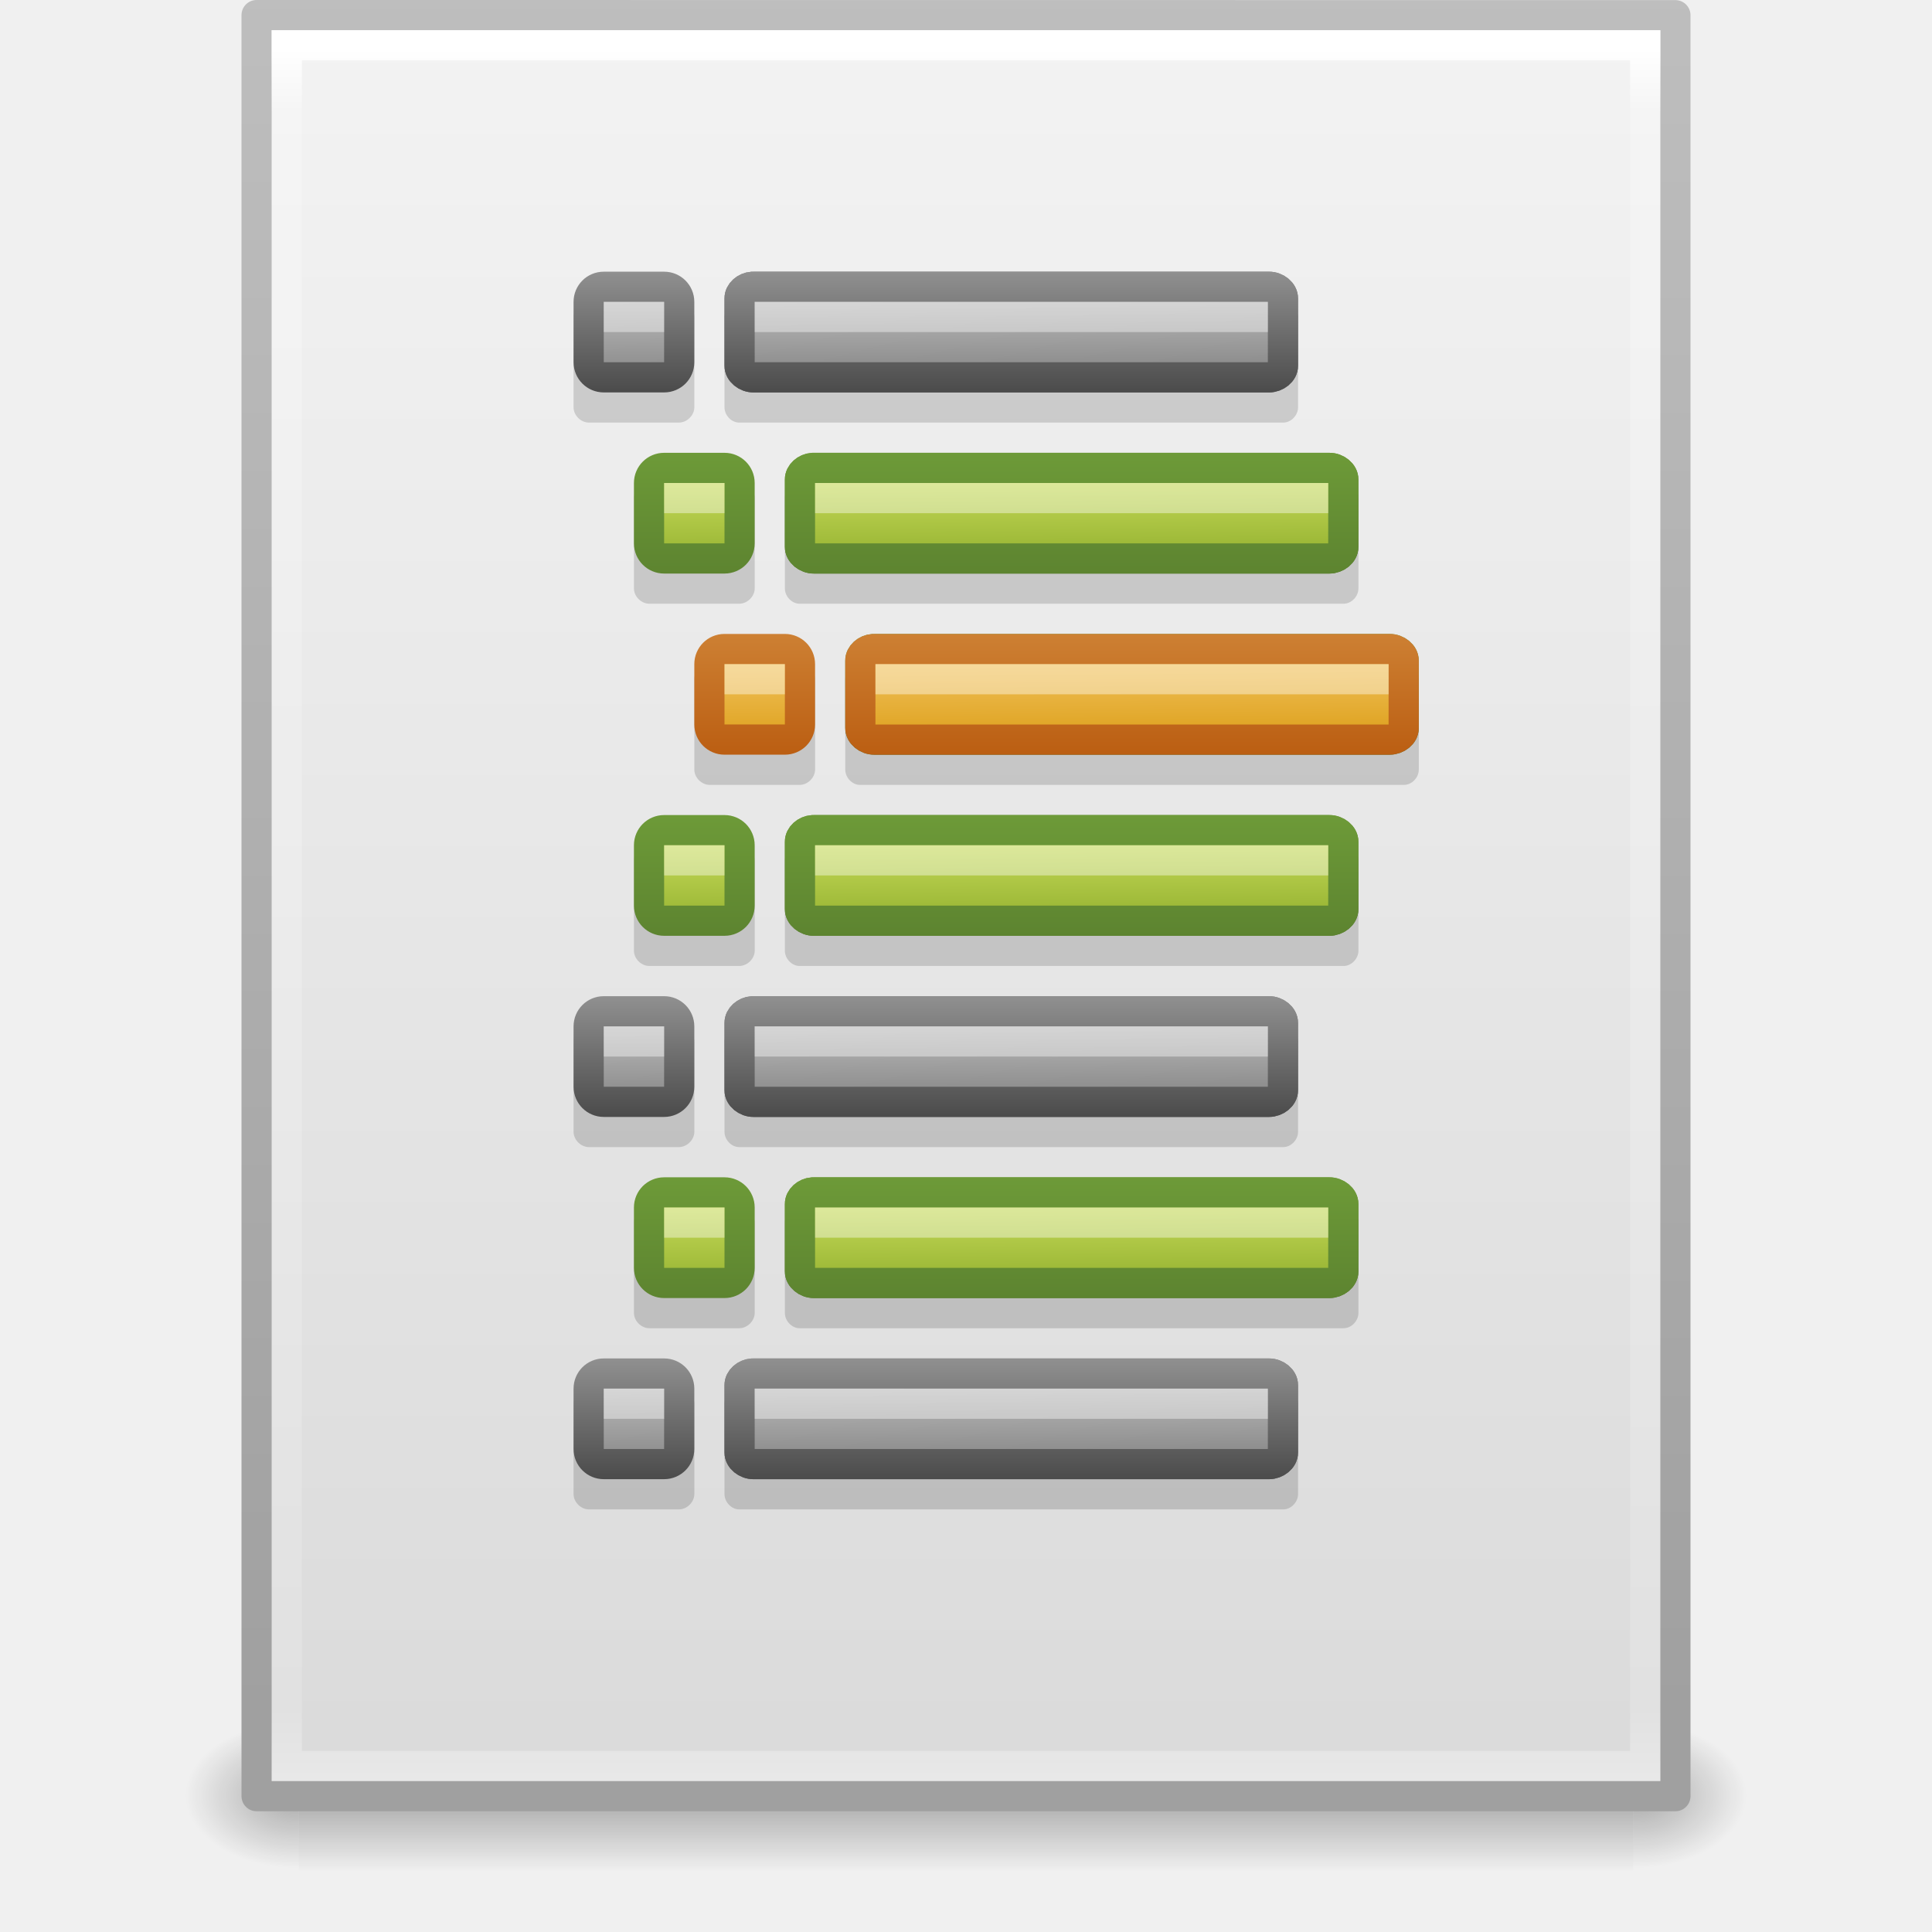
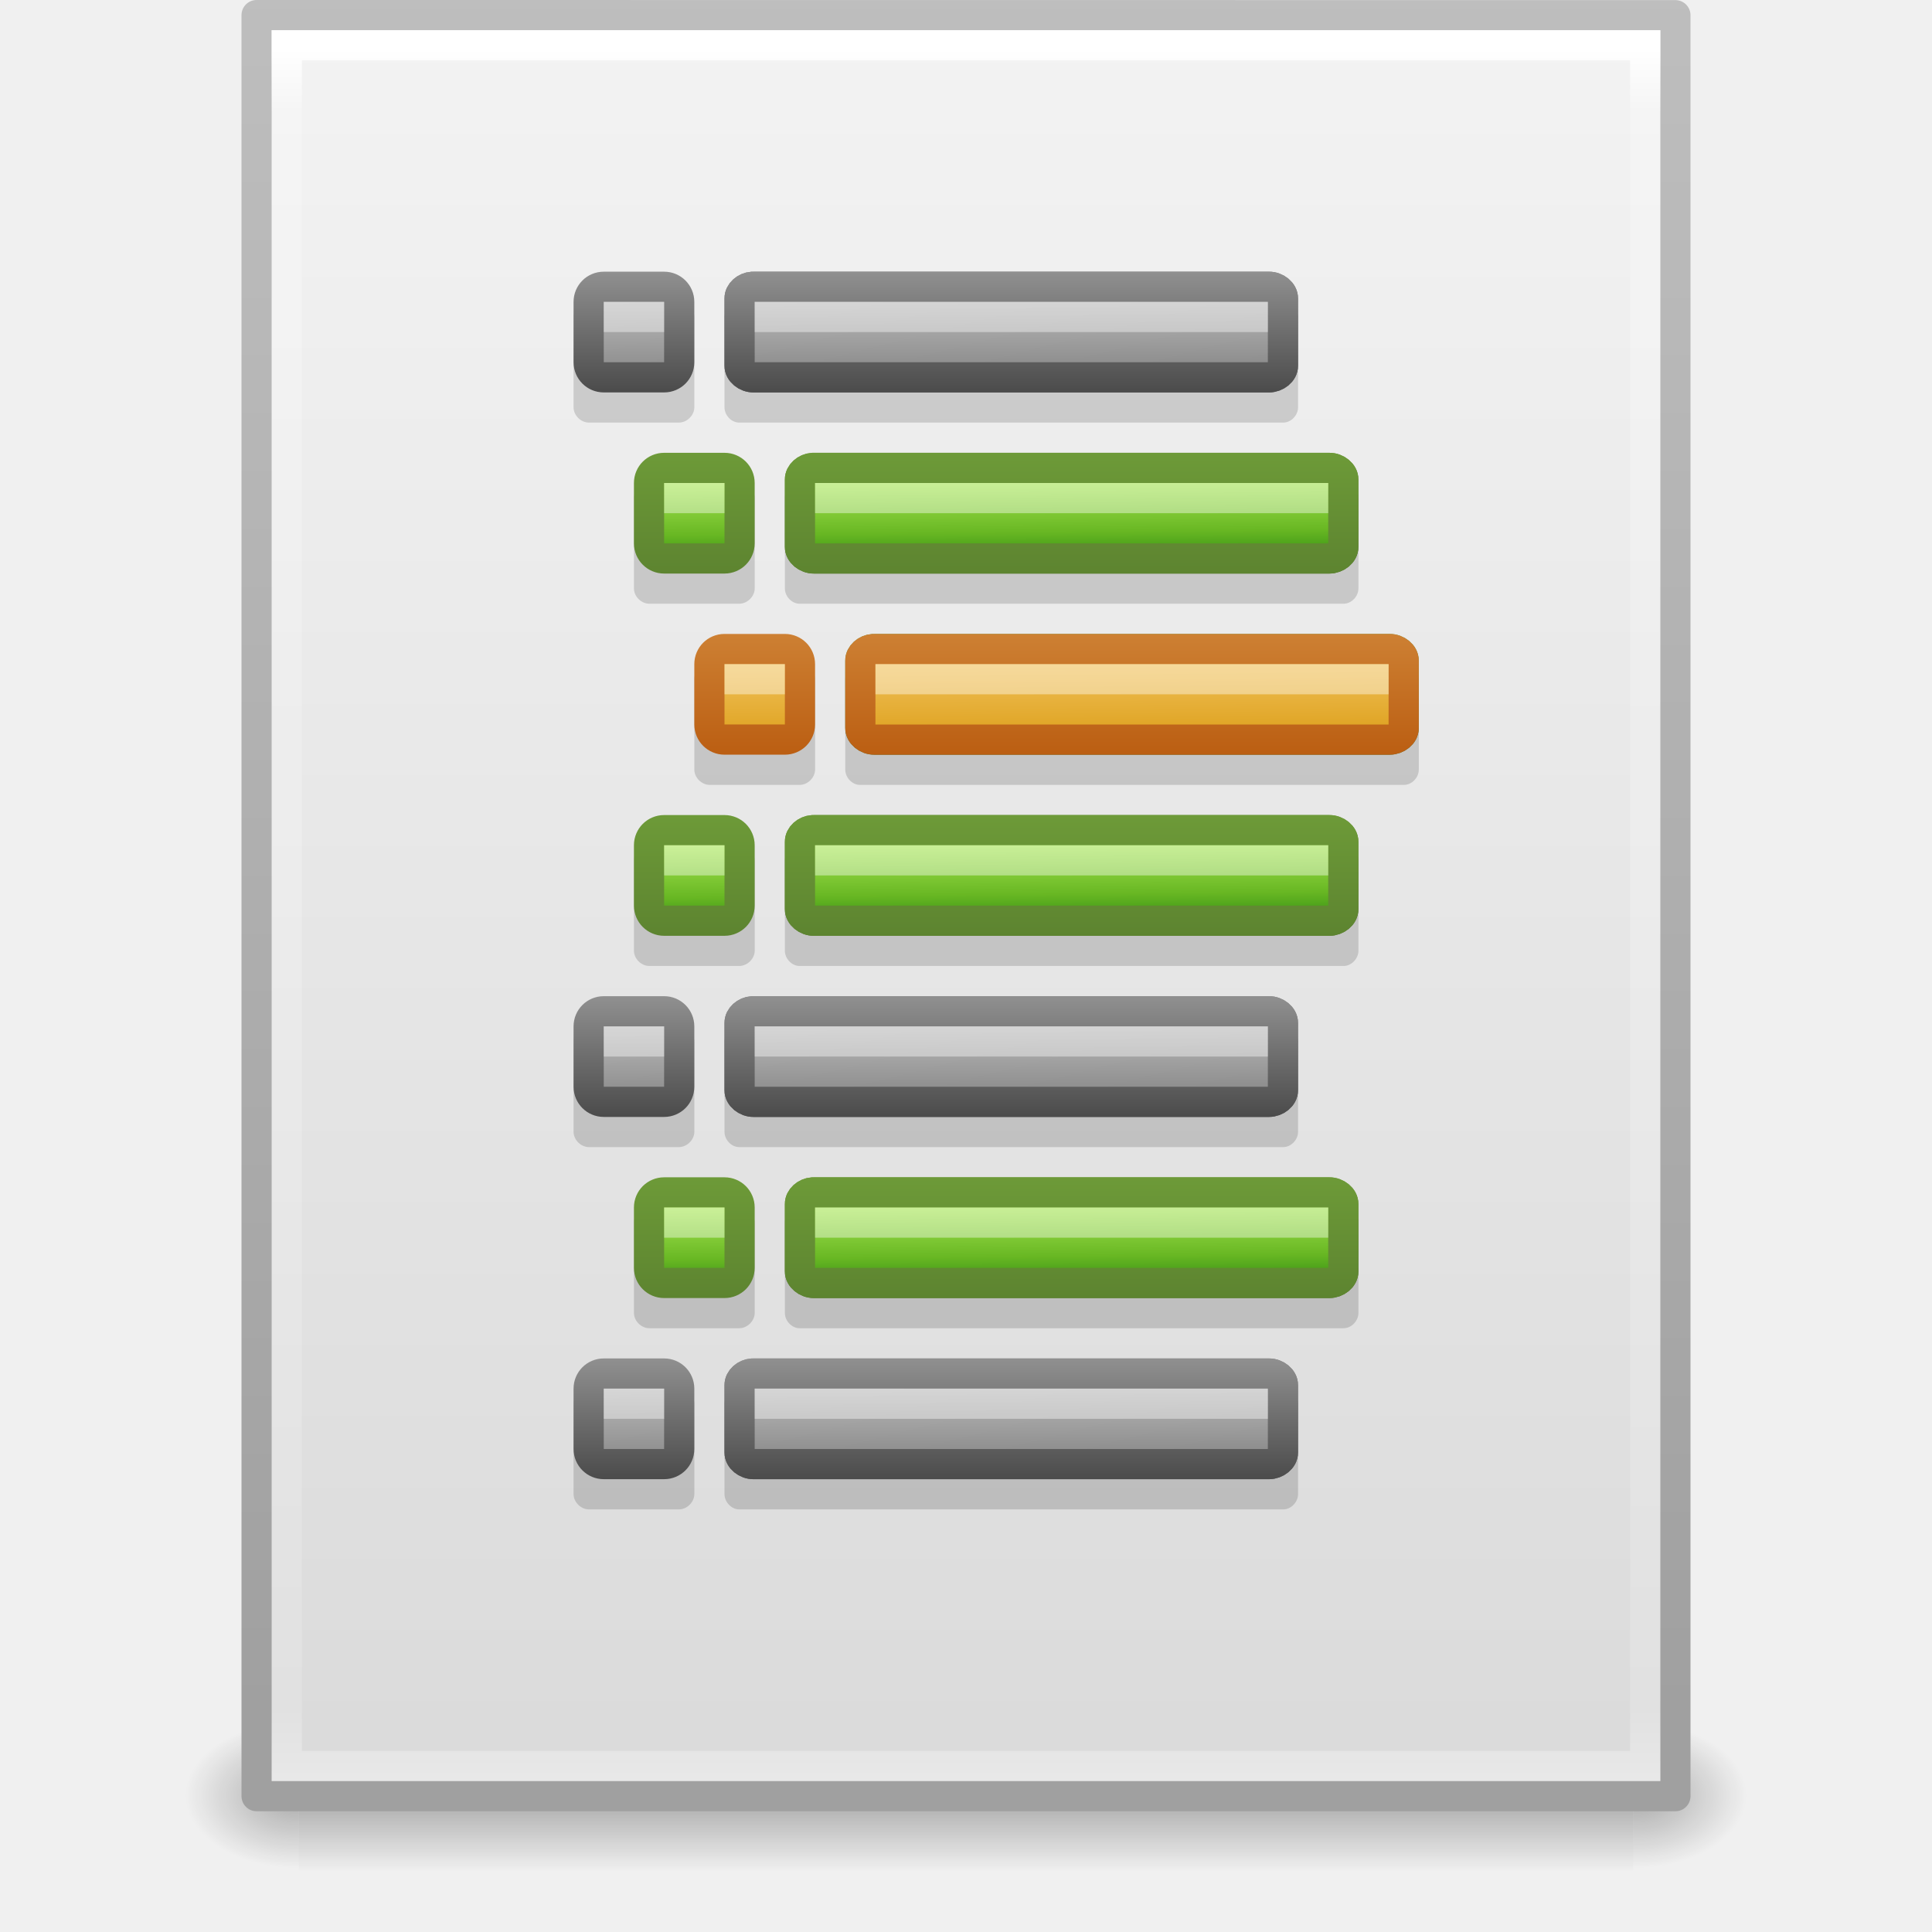
<svg xmlns="http://www.w3.org/2000/svg" xmlns:xlink="http://www.w3.org/1999/xlink" width="64" height="64" id="svg4017" version="1.1">
  <defs id="defs4019">
    <radialGradient xlink:href="#linearGradient5060" id="radialGradient3153" gradientUnits="userSpaceOnUse" gradientTransform="matrix(0.03132633,0,0,0.02058823,35.22086,1037.814)" cx="605.714" cy="486.648" fx="605.714" fy="486.648" r="117.143" />
    <linearGradient id="linearGradient5060">
      <stop id="stop5062" style="stop-color:#000000;stop-opacity:1" offset="0" />
      <stop id="stop5064" style="stop-color:#000000;stop-opacity:0" offset="1" />
    </linearGradient>
    <radialGradient xlink:href="#linearGradient5060" id="radialGradient3156" gradientUnits="userSpaceOnUse" gradientTransform="matrix(-0.03132632,0,0,0.02058823,28.77914,1037.814)" cx="605.714" cy="486.648" fx="605.714" fy="486.648" r="117.143" />
    <linearGradient id="linearGradient5048">
      <stop id="stop5050" style="stop-color:#000000;stop-opacity:0" offset="0" />
      <stop id="stop5056" style="stop-color:#000000;stop-opacity:1" offset="0.5" />
      <stop id="stop5052" style="stop-color:#000000;stop-opacity:0" offset="1" />
    </linearGradient>
    <linearGradient y2="609.505" x2="302.857" y1="366.648" x1="302.857" gradientTransform="matrix(0.09153846,0,0,0.02058823,-1.084616,1037.814)" gradientUnits="userSpaceOnUse" id="linearGradient4015" xlink:href="#linearGradient5048" />
    <linearGradient id="linearGradient3104">
      <stop offset="0" style="stop-color:#a0a0a0;stop-opacity:1;" id="stop3106" />
      <stop offset="1" style="stop-color:#bebebe;stop-opacity:1;" id="stop3108" />
    </linearGradient>
    <linearGradient id="linearGradient3600-9">
      <stop offset="0" style="stop-color:#f4f4f4;stop-opacity:1" id="stop3602-3" />
      <stop offset="1" style="stop-color:#dbdbdb;stop-opacity:1" id="stop3604-7" />
    </linearGradient>
    <linearGradient id="linearGradient3977-4">
      <stop id="stop3979-7" style="stop-color:#ffffff;stop-opacity:1;" offset="0" />
      <stop offset="0.036" style="stop-color:#ffffff;stop-opacity:0.235;" id="stop3981-6" />
      <stop id="stop3983-5" style="stop-color:#ffffff;stop-opacity:0.157;" offset="0.951" />
      <stop id="stop3985-6" style="stop-color:#ffffff;stop-opacity:0.392;" offset="1" />
    </linearGradient>
    <linearGradient xlink:href="#linearGradient3977-4" id="linearGradient3093" gradientUnits="userSpaceOnUse" gradientTransform="matrix(1.216216,0,0,1.540538,2.810818,981.3892)" x1="24" y1="5.564" x2="24" y2="43" />
    <linearGradient xlink:href="#linearGradient3600-9" id="linearGradient3096" gradientUnits="userSpaceOnUse" gradientTransform="matrix(1.342857,0,0,1.281969,-0.2285551,985.6281)" x1="25.132" y1="0.985" x2="25.132" y2="47.013" />
    <linearGradient xlink:href="#linearGradient3104" id="linearGradient3098" gradientUnits="userSpaceOnUse" gradientTransform="matrix(1.084353,0,0,1.199732,79.55087,984.1994)" x1="-51.786" y1="50.786" x2="-51.786" y2="2.906" />
    <linearGradient gradientTransform="matrix(1.022407,0,0,0.9921102,53.49453,1019.26)" gradientUnits="userSpaceOnUse" xlink:href="#linearGradient3993-315-354" id="linearGradient2946-687" y2="18.246" x2="-22.57" y1="14.214" x1="-22.607" />
    <linearGradient id="linearGradient3993-315-354">
      <stop offset="0" style="stop-color:#cdcdcd;stop-opacity:1" id="stop3319" />
      <stop offset="1" style="stop-color:#7c7c7c;stop-opacity:1" id="stop3321" />
    </linearGradient>
    <linearGradient gradientTransform="matrix(1.022407,0,0,0.9921102,53.49453,1019.26)" gradientUnits="userSpaceOnUse" xlink:href="#linearGradient2490-640-254" id="linearGradient2948-223" y2="14.214" x2="-14.177" y1="18.246" x1="-14.177" />
    <linearGradient id="linearGradient2490-640-254">
      <stop offset="0" style="stop-color:#4b4b4b;stop-opacity:1" id="stop3325" />
      <stop offset="1" style="stop-color:#909090;stop-opacity:1" id="stop3327" />
    </linearGradient>
    <linearGradient gradientTransform="matrix(1.022407,0,0,0.9921102,53.49453,1019.26)" gradientUnits="userSpaceOnUse" xlink:href="#linearGradient2264-2-33-205" id="linearGradient2953-130" y2="18.246" x2="-22.57" y1="14.214" x1="-22.607" />
    <linearGradient id="linearGradient2264-2-33-205">
      <stop offset="0" style="stop-color:#d4d4d4;stop-opacity:1" id="stop3295" />
      <stop offset="1" style="stop-color:#939393;stop-opacity:1" id="stop3297" />
    </linearGradient>
    <linearGradient gradientTransform="matrix(1.022407,0,0,0.9921102,53.49453,1019.26)" gradientUnits="userSpaceOnUse" xlink:href="#linearGradient3926-5-5-666" id="linearGradient2955-550" y2="14.214" x2="-14.177" y1="18.246" x1="-14.177" />
    <linearGradient id="linearGradient3926-5-5-666">
      <stop offset="0" style="stop-color:#6f6f6f;stop-opacity:1" id="stop3301" />
      <stop offset="1" style="stop-color:#818181;stop-opacity:1" id="stop3303" />
    </linearGradient>
    <linearGradient id="linearGradient4168">
      <stop offset="0" style="stop-color:#f8cd70;stop-opacity:1" id="stop4170" />
      <stop offset="1" style="stop-color:#d99a11;stop-opacity:1" id="stop4172" />
    </linearGradient>
    <linearGradient id="linearGradient4093">
      <stop offset="0" style="stop-color:#bb5e12;stop-opacity:1" id="stop4095" />
      <stop offset="1" style="stop-color:#cd8033;stop-opacity:1" id="stop4097" />
    </linearGradient>
    <linearGradient id="linearGradient2264-2-6">
      <stop id="stop3244-gr" style="stop-color:#cdf87e;stop-opacity:1" offset="0" />
      <stop id="stop3246-gr" style="stop-color:#a2e34f;stop-opacity:1" offset="0.262" />
      <stop id="stop3248-gr" style="stop-color:#68b723;stop-opacity:1" offset="0.661" />
      <stop id="stop3250-gr" style="stop-color:#1d7e0d;stop-opacity:1" offset="1" />
    </linearGradient>
    <linearGradient id="linearGradient3926-5-18">
      <stop offset="0" style="stop-color:#5d8430;stop-opacity:1" id="stop3928-4-7" />
      <stop offset="1" style="stop-color:#6d9a38;stop-opacity:1" id="stop3930-8-0" />
    </linearGradient>
    <linearGradient xlink:href="#linearGradient2264-2-3-9-6" id="linearGradient3517" gradientUnits="userSpaceOnUse" gradientTransform="matrix(1.022407,0,0,0.9921102,55.49453,1013.26)" x1="-22.607" y1="14.214" x2="-22.57" y2="18.246" />
    <linearGradient id="linearGradient2264-2-3-9-6">
-       <stop offset="0" style="stop-color:#d7e866;stop-opacity:1" id="stop2266-4-8-7-4" />
-       <stop offset="1" style="stop-color:#8cab2a;stop-opacity:1" id="stop2268-7-3-4-0" />
+       <stop id="stop3244-gr" style="stop-color:#cdf87e;stop-opacity:1" offset="0" />
+       <stop id="stop3246-gr" style="stop-color:#a2e34f;stop-opacity:1" offset="0.262" />
+       <stop id="stop3248-gr" style="stop-color:#68b723;stop-opacity:1" offset="0.661" />
+       <stop id="stop3250-gr" style="stop-color:#1d7e0d;stop-opacity:1" offset="1" />
    </linearGradient>
    <linearGradient xlink:href="#linearGradient3926-5-9-1-5" id="linearGradient3519" gradientUnits="userSpaceOnUse" gradientTransform="matrix(1.022407,0,0,0.9921102,55.49453,1013.26)" x1="-14.177" y1="18.246" x2="-14.177" y2="14.214" />
    <linearGradient id="linearGradient3926-5-9-1-5">
      <stop offset="0" style="stop-color:#5d8430;stop-opacity:1" id="stop3928-4-3-7-4" />
      <stop offset="1" style="stop-color:#6d9a38;stop-opacity:1" id="stop3930-8-7-0-6" />
    </linearGradient>
    <linearGradient xlink:href="#linearGradient2264-2-39" id="linearGradient3521" gradientUnits="userSpaceOnUse" gradientTransform="matrix(1.022407,0,0,0.9921102,55.49453,1013.26)" x1="-22.607" y1="14.214" x2="-22.57" y2="18.246" />
    <linearGradient id="linearGradient2264-2-39">
-       <stop offset="0" style="stop-color:#d7e866;stop-opacity:1" id="stop2266-4-9" />
-       <stop offset="1" style="stop-color:#8cab2a;stop-opacity:1" id="stop2268-7-5" />
+       <stop id="stop3244-gr" style="stop-color:#cdf87e;stop-opacity:1" offset="0" />
+       <stop id="stop3246-gr" style="stop-color:#a2e34f;stop-opacity:1" offset="0.262" />
+       <stop id="stop3248-gr" style="stop-color:#68b723;stop-opacity:1" offset="0.661" />
+       <stop id="stop3250-gr" style="stop-color:#1d7e0d;stop-opacity:1" offset="1" />
    </linearGradient>
    <linearGradient xlink:href="#linearGradient3926-5-1" id="linearGradient3523" gradientUnits="userSpaceOnUse" gradientTransform="matrix(1.022407,0,0,0.9921102,55.49453,1013.26)" x1="-14.177" y1="18.246" x2="-14.177" y2="14.214" />
    <linearGradient id="linearGradient3926-5-1">
      <stop offset="0" style="stop-color:#5d8430;stop-opacity:1" id="stop3928-4-30" />
      <stop offset="1" style="stop-color:#6d9a38;stop-opacity:1" id="stop3930-8-9" />
    </linearGradient>
    <linearGradient gradientTransform="matrix(1.022407,0,0,0.9921102,53.49453,1007.26)" gradientUnits="userSpaceOnUse" xlink:href="#linearGradient3993-979-651" id="linearGradient2985-308" y2="18.246" x2="-22.57" y1="14.214" x1="-22.607" />
    <linearGradient id="linearGradient3993-979-651">
      <stop offset="0" style="stop-color:#cdcdcd;stop-opacity:1" id="stop3307" />
      <stop offset="1" style="stop-color:#7c7c7c;stop-opacity:1" id="stop3309" />
    </linearGradient>
    <linearGradient gradientTransform="matrix(1.022407,0,0,0.9921102,53.49453,1007.26)" gradientUnits="userSpaceOnUse" xlink:href="#linearGradient2490-892-765" id="linearGradient2987-383" y2="14.214" x2="-14.177" y1="18.246" x1="-14.177" />
    <linearGradient id="linearGradient2490-892-765">
      <stop offset="0" style="stop-color:#4b4b4b;stop-opacity:1" id="stop3313" />
      <stop offset="1" style="stop-color:#909090;stop-opacity:1" id="stop3315" />
    </linearGradient>
    <linearGradient id="linearGradient2264-2-853">
      <stop offset="0" style="stop-color:#d4d4d4;stop-opacity:1" id="stop3283" />
      <stop offset="1" style="stop-color:#939393;stop-opacity:1" id="stop3285" />
    </linearGradient>
    <linearGradient id="linearGradient3926-5-617">
      <stop offset="0" style="stop-color:#6f6f6f;stop-opacity:1" id="stop3289" />
      <stop offset="1" style="stop-color:#818181;stop-opacity:1" id="stop3291" />
    </linearGradient>
    <linearGradient y2="18.246" x2="-22.57" y1="14.214" x1="-22.607" gradientTransform="matrix(1.022407,0,0,0.9921102,53.49453,1007.26)" gradientUnits="userSpaceOnUse" id="linearGradient3190" xlink:href="#linearGradient2264-2-853" />
    <linearGradient y2="14.214" x2="-14.177" y1="18.246" x1="-14.177" gradientTransform="matrix(1.022407,0,0,0.9921102,53.49453,1007.26)" gradientUnits="userSpaceOnUse" id="linearGradient3192" xlink:href="#linearGradient3926-5-617" />
    <linearGradient xlink:href="#linearGradient2264-2-853" id="linearGradient3202" gradientUnits="userSpaceOnUse" gradientTransform="matrix(1.022407,0,0,0.9921102,53.49453,983.2603)" x1="-22.607" y1="14.214" x2="-22.57" y2="18.246" />
    <linearGradient xlink:href="#linearGradient3926-5-617" id="linearGradient3204" gradientUnits="userSpaceOnUse" gradientTransform="matrix(1.022407,0,0,0.9921102,53.49453,983.2603)" x1="-14.177" y1="18.246" x2="-14.177" y2="14.214" />
    <linearGradient xlink:href="#linearGradient3993-979-651" id="linearGradient3206" gradientUnits="userSpaceOnUse" gradientTransform="matrix(1.022407,0,0,0.9921102,53.49453,983.2603)" x1="-22.607" y1="14.214" x2="-22.57" y2="18.246" />
    <linearGradient xlink:href="#linearGradient2490-892-765" id="linearGradient3208" gradientUnits="userSpaceOnUse" gradientTransform="matrix(1.022407,0,0,0.9921102,53.49453,983.2603)" x1="-14.177" y1="18.246" x2="-14.177" y2="14.214" />
    <linearGradient xlink:href="#linearGradient2264-2-39" id="linearGradient3220" gradientUnits="userSpaceOnUse" gradientTransform="matrix(1.022407,0,0,0.9921102,55.49453,989.2604)" x1="-22.607" y1="14.214" x2="-22.57" y2="18.246" />
    <linearGradient xlink:href="#linearGradient3926-5-1" id="linearGradient3222" gradientUnits="userSpaceOnUse" gradientTransform="matrix(1.022407,0,0,0.9921102,55.49453,989.2604)" x1="-14.177" y1="18.246" x2="-14.177" y2="14.214" />
    <linearGradient xlink:href="#linearGradient2264-2-3-9-6" id="linearGradient3224" gradientUnits="userSpaceOnUse" gradientTransform="matrix(1.022407,0,0,0.9921102,55.49453,989.2604)" x1="-22.607" y1="14.214" x2="-22.57" y2="18.246" />
    <linearGradient xlink:href="#linearGradient3926-5-9-1-5" id="linearGradient3226" gradientUnits="userSpaceOnUse" gradientTransform="matrix(1.022407,0,0,0.9921102,55.49453,989.2604)" x1="-14.177" y1="18.246" x2="-14.177" y2="14.214" />
    <linearGradient xlink:href="#linearGradient2264-2-39" id="linearGradient3256" gradientUnits="userSpaceOnUse" gradientTransform="matrix(1.022407,0,0,0.9921102,55.49453,1001.26)" x1="-22.607" y1="14.214" x2="-22.57" y2="18.246" />
    <linearGradient xlink:href="#linearGradient3926-5-1" id="linearGradient3258" gradientUnits="userSpaceOnUse" gradientTransform="matrix(1.022407,0,0,0.9921102,55.49453,1001.26)" x1="-14.177" y1="18.246" x2="-14.177" y2="14.214" />
    <linearGradient xlink:href="#linearGradient2264-2-3-9-6" id="linearGradient3260" gradientUnits="userSpaceOnUse" gradientTransform="matrix(1.022407,0,0,0.9921102,55.49453,1001.26)" x1="-22.607" y1="14.214" x2="-22.57" y2="18.246" />
    <linearGradient xlink:href="#linearGradient3926-5-9-1-5" id="linearGradient3262" gradientUnits="userSpaceOnUse" gradientTransform="matrix(1.022407,0,0,0.9921102,55.49453,1001.26)" x1="-14.177" y1="18.246" x2="-14.177" y2="14.214" />
    <linearGradient xlink:href="#linearGradient2264-2-6" id="linearGradient3274" gradientUnits="userSpaceOnUse" gradientTransform="matrix(1.022407,0,0,0.9921102,57.49453,995.2604)" x1="-22.607" y1="14.214" x2="-22.57" y2="18.246" />
    <linearGradient xlink:href="#linearGradient3926-5-18" id="linearGradient3276" gradientUnits="userSpaceOnUse" gradientTransform="matrix(1.022407,0,0,0.9921102,57.49453,995.2604)" x1="-14.177" y1="18.246" x2="-14.177" y2="14.214" />
    <linearGradient xlink:href="#linearGradient4168" id="linearGradient3278" gradientUnits="userSpaceOnUse" gradientTransform="matrix(1.022407,0,0,0.9921102,57.49453,995.2604)" x1="-22.607" y1="14.214" x2="-22.57" y2="18.246" />
    <linearGradient xlink:href="#linearGradient4093" id="linearGradient3280" gradientUnits="userSpaceOnUse" gradientTransform="matrix(1.022407,0,0,0.9921102,57.49453,995.2604)" x1="-14.177" y1="18.246" x2="-14.177" y2="14.214" />
  </defs>
  <g id="layer1" transform="translate(0,-988.3622)">
    <rect style="opacity:0.3;fill:url(#linearGradient4015);fill-opacity:1;fill-rule:nonzero;stroke:none;stroke-width:1;marker:none;visibility:visible;display:inline;overflow:visible" id="rect2879" y="1045.362" x="9.9" height="5" width="44.2" />
    <path style="opacity:0.3;fill:url(#radialGradient3156);fill-opacity:1;fill-rule:nonzero;stroke:none;stroke-width:1;marker:none;visibility:visible;display:inline;overflow:visible" id="path2881" d="m 9.9,1045.362 c 0,0 0,5 0,5 -1.613,0.01 -3.9,-1.12 -3.9,-2.5 0,-1.38 1.8,-2.499 3.9,-2.499 z" />
    <path style="opacity:0.3;fill:url(#radialGradient3153);fill-opacity:1;fill-rule:nonzero;stroke:none;stroke-width:1;marker:none;visibility:visible;display:inline;overflow:visible" id="path2883" d="m 54.1,1045.362 c 0,0 0,5 0,5 1.613,0.01 3.9,-1.12 3.9,-2.5 0,-1.38 -1.8,-2.499 -3.9,-2.499 z" />
    <path style="fill:url(#linearGradient3096);fill-opacity:1;stroke:url(#linearGradient3098);stroke-width:1;stroke-linecap:butt;stroke-linejoin:round;stroke-miterlimit:4;stroke-opacity:1;stroke-dasharray:none;stroke-dashoffset:0;display:inline" id="path4160-6" d="m 8.5,988.862 c 10.77,0 47,0.004 47,0.004 l 5.6e-5,58.996 c 0,0 -31.333,0 -47,0 0,-19.667 0,-39.333 0,-59 z" />
    <path style="fill:none;stroke:url(#linearGradient3093);stroke-width:1;stroke-linecap:round;stroke-linejoin:miter;stroke-miterlimit:4;stroke-opacity:1;stroke-dasharray:none;stroke-dashoffset:0" d="m 54.5,1046.862 -45,0 0,-57 45,0 z" id="rect6741-1-8" />
    <path style="color:#000000;fill:url(#linearGradient3190);fill-opacity:1;fill-rule:nonzero;stroke:url(#linearGradient3192);stroke-width:1;stroke-linecap:square;stroke-linejoin:miter;stroke-miterlimit:4;stroke-opacity:1;stroke-dasharray:none;stroke-dashoffset:0;marker:none;visibility:visible;display:inline;overflow:visible;enable-background:accumulate" id="path4098" d="m 24.921,1021.862 c -0.229,0.016 -0.424,0.194 -0.421,0.384 l 0,2.232 c -0.003,0.201 0.22,0.386 0.463,0.384 l 17.073,0 c 0.243,0 0.466,-0.182 0.463,-0.384 l 0,-2.232 c 0.003,-0.201 -0.22,-0.386 -0.463,-0.384 l -17.073,0 c -0.014,-5e-4 -0.028,-5e-4 -0.042,0 z" />
    <path style="opacity:0.15;fill:#000000;fill-opacity:1;stroke:none;display:inline" id="path4106" d="m 24.445,1022.363 c -0.242,0.021 -0.448,0.258 -0.445,0.511 l 0,2.976 c -0.003,0.269 0.232,0.514 0.489,0.511 l 18.022,0 c 0.257,0 0.492,-0.243 0.489,-0.511 l 0,-2.976 c 0.003,-0.269 -0.232,-0.514 -0.489,-0.511 l -18.022,0 c -0.015,-7e-4 -0.03,-7e-4 -0.044,0 z m -4.98,0 c -0.253,0.021 -0.468,0.258 -0.465,0.511 l 0,2.976 c -0.003,0.269 0.243,0.514 0.512,0.511 l 2.977,0 c 0.269,0 0.514,-0.243 0.512,-0.511 l 0,-2.976 c 0.003,-0.269 -0.243,-0.514 -0.512,-0.511 l -2.977,0 c -0.015,-7e-4 -0.031,-7e-4 -0.047,0 z" />
    <path style="opacity:0.4;fill:none;stroke:#ffffff;stroke-width:1px;stroke-linecap:butt;stroke-linejoin:miter;stroke-opacity:1" id="path4373" d="m 25,1022.862 17,0" />
    <path style="color:#000000;fill:url(#linearGradient2985-308);fill-opacity:1;fill-rule:nonzero;stroke:url(#linearGradient2987-383);stroke-width:1;stroke-linecap:square;stroke-linejoin:miter;stroke-miterlimit:4;stroke-opacity:1;stroke-dashoffset:0;marker:none;visibility:visible;display:inline;overflow:visible;enable-background:accumulate" id="rect4432" d="m 20,1021.862 2,0 c 0.277,0 0.5,0.223 0.5,0.5 l 0,2 c 0,0.277 -0.223,0.5 -0.5,0.5 l -2,0 c -0.277,0 -0.5,-0.223 -0.5,-0.5 l 0,-2 c 0,-0.277 0.223,-0.5 0.5,-0.5 z m 4.921,4e-4 c -0.229,0.016 -0.424,0.194 -0.421,0.384 l 0,2.232 c -0.003,0.201 0.22,0.386 0.463,0.384 l 17.073,0 c 0.243,0 0.466,-0.182 0.463,-0.384 l 0,-2.232 c 0.003,-0.201 -0.22,-0.386 -0.463,-0.384 l -17.073,0 c -0.014,-5e-4 -0.028,-5e-4 -0.042,0 z" />
    <path style="opacity:0.4;fill:none;stroke:#ffffff;stroke-width:1px;stroke-linecap:butt;stroke-linejoin:miter;stroke-opacity:1" id="path4373-7-4" d="m 20,1022.862 2,0 m 3,0 17,0" />
    <path style="color:#000000;fill:url(#linearGradient3521);fill-opacity:1;fill-rule:nonzero;stroke:url(#linearGradient3523);stroke-width:1;stroke-linecap:square;stroke-linejoin:miter;stroke-miterlimit:4;stroke-opacity:1;stroke-dasharray:none;stroke-dashoffset:0;marker:none;visibility:visible;display:inline;overflow:visible;enable-background:accumulate" id="path4098-9" d="m 26.921,1027.862 c -0.229,0.016 -0.424,0.194 -0.421,0.384 l 0,2.232 c -0.003,0.201 0.22,0.386 0.463,0.384 l 17.073,0 c 0.243,0 0.466,-0.182 0.463,-0.384 l 0,-2.232 c 0.003,-0.201 -0.22,-0.386 -0.463,-0.384 l -17.073,0 c -0.014,-5e-4 -0.028,-5e-4 -0.042,0 z" />
    <path style="opacity:0.15;fill:#000000;fill-opacity:1;stroke:none;display:inline" id="path4106-1" d="m 26.445,1028.363 c -0.242,0.021 -0.448,0.258 -0.445,0.511 l 0,2.976 c -0.003,0.269 0.232,0.514 0.489,0.511 l 18.022,0 c 0.257,0 0.492,-0.243 0.489,-0.511 l 0,-2.976 c 0.003,-0.269 -0.232,-0.514 -0.489,-0.511 l -18.022,0 c -0.015,-7e-4 -0.03,-7e-4 -0.044,0 z m -4.98,0 c -0.253,0.021 -0.468,0.258 -0.465,0.511 l 0,2.976 c -0.003,0.269 0.243,0.514 0.512,0.511 l 2.977,0 c 0.269,0 0.514,-0.243 0.512,-0.511 l 0,-2.976 c 0.003,-0.269 -0.243,-0.514 -0.512,-0.511 l -2.977,0 c -0.015,-7e-4 -0.031,-7e-4 -0.047,0 z" />
    <path style="opacity:0.4;fill:none;stroke:#ffffff;stroke-width:1px;stroke-linecap:butt;stroke-linejoin:miter;stroke-opacity:1" id="path4373-3" d="m 27,1028.862 17,0" />
    <path style="color:#000000;fill:url(#linearGradient3517);fill-opacity:1;fill-rule:nonzero;stroke:url(#linearGradient3519);stroke-width:1;stroke-linecap:square;stroke-linejoin:miter;stroke-miterlimit:4;stroke-opacity:1;stroke-dashoffset:0;marker:none;visibility:visible;display:inline;overflow:visible;enable-background:accumulate" id="rect4432-4" d="m 22,1027.862 2,0 c 0.277,0 0.5,0.223 0.5,0.5 l 0,2 c 0,0.277 -0.223,0.5 -0.5,0.5 l -2,0 c -0.277,0 -0.5,-0.223 -0.5,-0.5 l 0,-2 c 0,-0.277 0.223,-0.5 0.5,-0.5 z m 4.921,4e-4 c -0.229,0.016 -0.424,0.194 -0.421,0.384 l 0,2.232 c -0.003,0.201 0.22,0.386 0.463,0.384 l 17.073,0 c 0.243,0 0.466,-0.182 0.463,-0.384 l 0,-2.232 c 0.003,-0.201 -0.22,-0.386 -0.463,-0.384 l -17.073,0 c -0.014,-5e-4 -0.028,-5e-4 -0.042,0 z" />
    <path style="opacity:0.4;fill:none;stroke:#ffffff;stroke-width:1px;stroke-linecap:butt;stroke-linejoin:miter;stroke-opacity:1" id="path4373-7-4-5" d="m 22,1028.862 2,0 m 3,0 17,0" />
    <path style="color:#000000;fill:url(#linearGradient2953-130);fill-opacity:1;fill-rule:nonzero;stroke:url(#linearGradient2955-550);stroke-width:1;stroke-linecap:square;stroke-linejoin:miter;stroke-miterlimit:4;stroke-opacity:1;stroke-dasharray:none;stroke-dashoffset:0;marker:none;visibility:visible;display:inline;overflow:visible;enable-background:accumulate" id="path4098-2" d="m 24.921,1033.863 c -0.229,0.016 -0.424,0.193 -0.421,0.384 l 0,2.232 c -0.003,0.201 0.22,0.386 0.463,0.384 l 17.073,0 c 0.243,0 0.466,-0.182 0.463,-0.384 l 0,-2.232 c 0.003,-0.201 -0.22,-0.386 -0.463,-0.384 l -17.073,0 c -0.014,-6e-4 -0.028,-6e-4 -0.042,0 z" />
    <path style="opacity:0.15;fill:#000000;fill-opacity:1;stroke:none;display:inline" id="path4106-9" d="m 24.445,1034.363 c -0.242,0.021 -0.448,0.258 -0.445,0.512 l 0,2.976 c -0.003,0.269 0.232,0.514 0.489,0.512 l 18.022,0 c 0.257,0 0.492,-0.243 0.489,-0.512 l 0,-2.976 c 0.003,-0.269 -0.232,-0.514 -0.489,-0.512 l -18.022,0 c -0.015,-7e-4 -0.03,-7e-4 -0.044,0 z m -4.98,0 c -0.253,0.021 -0.468,0.258 -0.465,0.512 l 0,2.976 c -0.003,0.269 0.243,0.514 0.512,0.512 l 2.977,0 c 0.269,0 0.514,-0.243 0.512,-0.512 l 0,-2.976 c 0.003,-0.269 -0.243,-0.514 -0.512,-0.512 l -2.977,0 c -0.015,-7e-4 -0.031,-7e-4 -0.047,0 z" />
    <path style="opacity:0.4;fill:none;stroke:#ffffff;stroke-width:1px;stroke-linecap:butt;stroke-linejoin:miter;stroke-opacity:1" id="path4373-2" d="m 25,1034.862 17,0" />
    <path style="color:#000000;fill:url(#linearGradient2946-687);fill-opacity:1;fill-rule:nonzero;stroke:url(#linearGradient2948-223);stroke-width:1;stroke-linecap:square;stroke-linejoin:miter;stroke-miterlimit:4;stroke-opacity:1;stroke-dashoffset:0;marker:none;visibility:visible;display:inline;overflow:visible;enable-background:accumulate" id="rect4432-8" d="m 20,1033.862 2,0 c 0.277,0 0.5,0.223 0.5,0.5 l 0,2 c 0,0.277 -0.223,0.5 -0.5,0.5 l -2,0 c -0.277,0 -0.5,-0.223 -0.5,-0.5 l 0,-2 c 0,-0.277 0.223,-0.5 0.5,-0.5 z m 4.921,4e-4 c -0.229,0.016 -0.424,0.193 -0.421,0.384 l 0,2.232 c -0.003,0.201 0.22,0.386 0.463,0.384 l 17.073,0 c 0.243,0 0.466,-0.182 0.463,-0.384 l 0,-2.232 c 0.003,-0.201 -0.22,-0.386 -0.463,-0.384 l -17.073,0 c -0.014,-6e-4 -0.028,-6e-4 -0.042,0 z" />
    <path style="opacity:0.4;fill:none;stroke:#ffffff;stroke-width:1px;stroke-linecap:butt;stroke-linejoin:miter;stroke-opacity:1" id="path4373-7-4-1" d="m 20,1034.862 2,0 m 3,0 17,0" />
    <path d="m 24.921,997.862 c -0.229,0.016 -0.424,0.194 -0.421,0.384 l 0,2.232 c -0.003,0.201 0.22,0.386 0.463,0.384 l 17.073,0 c 0.243,0 0.466,-0.182 0.463,-0.384 l 0,-2.232 c 0.003,-0.201 -0.22,-0.386 -0.463,-0.384 l -17.073,0 c -0.014,-5e-4 -0.028,-5e-4 -0.042,0 z" id="path3192" style="color:#000000;fill:url(#linearGradient3202);fill-opacity:1;fill-rule:nonzero;stroke:url(#linearGradient3204);stroke-width:1;stroke-linecap:square;stroke-linejoin:miter;stroke-miterlimit:4;stroke-opacity:1;stroke-dasharray:none;stroke-dashoffset:0;marker:none;visibility:visible;display:inline;overflow:visible;enable-background:accumulate" />
    <path d="m 24.445,998.363 c -0.242,0.021 -0.448,0.258 -0.445,0.511 l 0,2.976 c -0.003,0.269 0.232,0.514 0.489,0.511 l 18.022,0 c 0.257,0 0.492,-0.243 0.489,-0.511 l 0,-2.976 c 0.003,-0.269 -0.232,-0.514 -0.489,-0.511 l -18.022,0 c -0.015,-7e-4 -0.03,-7e-4 -0.044,0 z m -4.98,0 c -0.253,0.021 -0.468,0.258 -0.465,0.511 l 0,2.976 c -0.003,0.269 0.243,0.514 0.512,0.511 l 2.977,0 c 0.269,0 0.514,-0.243 0.512,-0.511 l 0,-2.976 c 0.003,-0.269 -0.243,-0.514 -0.512,-0.511 l -2.977,0 c -0.015,-7e-4 -0.031,-7e-4 -0.047,0 z" id="path3194" style="opacity:0.15;fill:#000000;fill-opacity:1;stroke:none;display:inline" />
    <path d="m 25,998.862 17,0" id="path3196" style="opacity:0.4;fill:none;stroke:#ffffff;stroke-width:1px;stroke-linecap:butt;stroke-linejoin:miter;stroke-opacity:1" />
    <path d="m 20,997.862 2,0 c 0.277,0 0.5,0.223 0.5,0.5 l 0,2 c 0,0.277 -0.223,0.5 -0.5,0.5 l -2,0 c -0.277,0 -0.5,-0.223 -0.5,-0.5 l 0,-2 c 0,-0.277 0.223,-0.5 0.5,-0.5 z m 4.921,4e-4 c -0.229,0.016 -0.424,0.194 -0.421,0.384 l 0,2.232 c -0.003,0.201 0.22,0.386 0.463,0.384 l 17.073,0 c 0.243,0 0.466,-0.182 0.463,-0.384 l 0,-2.232 c 0.003,-0.201 -0.22,-0.386 -0.463,-0.384 l -17.073,0 c -0.014,-5e-4 -0.028,-5e-4 -0.042,0 z" id="path3198" style="color:#000000;fill:url(#linearGradient3206);fill-opacity:1;fill-rule:nonzero;stroke:url(#linearGradient3208);stroke-width:1;stroke-linecap:square;stroke-linejoin:miter;stroke-miterlimit:4;stroke-opacity:1;stroke-dashoffset:0;marker:none;visibility:visible;display:inline;overflow:visible;enable-background:accumulate" />
    <path d="m 20,998.862 2,0 m 3,0 17,0" id="path3200" style="opacity:0.4;fill:none;stroke:#ffffff;stroke-width:1px;stroke-linecap:butt;stroke-linejoin:miter;stroke-opacity:1" />
    <path d="m 26.921,1003.862 c -0.229,0.016 -0.424,0.194 -0.421,0.384 l 0,2.232 c -0.003,0.201 0.22,0.386 0.463,0.384 l 17.073,0 c 0.243,0 0.466,-0.182 0.463,-0.384 l 0,-2.232 c 0.003,-0.201 -0.22,-0.386 -0.463,-0.384 l -17.073,0 c -0.014,-5e-4 -0.028,-5e-4 -0.042,0 z" id="path3210" style="color:#000000;fill:url(#linearGradient3220);fill-opacity:1;fill-rule:nonzero;stroke:url(#linearGradient3222);stroke-width:1;stroke-linecap:square;stroke-linejoin:miter;stroke-miterlimit:4;stroke-opacity:1;stroke-dasharray:none;stroke-dashoffset:0;marker:none;visibility:visible;display:inline;overflow:visible;enable-background:accumulate" />
    <path d="m 26.445,1004.363 c -0.242,0.021 -0.448,0.258 -0.445,0.511 l 0,2.976 c -0.003,0.269 0.232,0.514 0.489,0.511 l 18.022,0 c 0.257,0 0.492,-0.243 0.489,-0.511 l 0,-2.976 c 0.003,-0.269 -0.232,-0.514 -0.489,-0.511 l -18.022,0 c -0.015,-7e-4 -0.03,-7e-4 -0.044,0 z m -4.98,0 c -0.253,0.021 -0.468,0.258 -0.465,0.511 l 0,2.976 c -0.003,0.269 0.243,0.514 0.512,0.511 l 2.977,0 c 0.269,0 0.514,-0.243 0.512,-0.511 l 0,-2.976 c 0.003,-0.269 -0.243,-0.514 -0.512,-0.511 l -2.977,0 c -0.015,-7e-4 -0.031,-7e-4 -0.047,0 z" id="path3212" style="opacity:0.15;fill:#000000;fill-opacity:1;stroke:none;display:inline" />
    <path d="m 27,1004.862 17,0" id="path3214" style="opacity:0.4;fill:none;stroke:#ffffff;stroke-width:1px;stroke-linecap:butt;stroke-linejoin:miter;stroke-opacity:1" />
    <path d="m 22,1003.862 2,0 c 0.277,0 0.5,0.223 0.5,0.5 l 0,2 c 0,0.277 -0.223,0.5 -0.5,0.5 l -2,0 c -0.277,0 -0.5,-0.223 -0.5,-0.5 l 0,-2 c 0,-0.277 0.223,-0.5 0.5,-0.5 z m 4.921,4e-4 c -0.229,0.016 -0.424,0.194 -0.421,0.384 l 0,2.232 c -0.003,0.201 0.22,0.386 0.463,0.384 l 17.073,0 c 0.243,0 0.466,-0.182 0.463,-0.384 l 0,-2.232 c 0.003,-0.201 -0.22,-0.386 -0.463,-0.384 l -17.073,0 c -0.014,-5e-4 -0.028,-5e-4 -0.042,0 z" id="path3216" style="color:#000000;fill:url(#linearGradient3224);fill-opacity:1;fill-rule:nonzero;stroke:url(#linearGradient3226);stroke-width:1;stroke-linecap:square;stroke-linejoin:miter;stroke-miterlimit:4;stroke-opacity:1;stroke-dashoffset:0;marker:none;visibility:visible;display:inline;overflow:visible;enable-background:accumulate" />
    <path d="m 22,1004.862 2,0 m 3,0 17,0" id="path3218" style="opacity:0.4;fill:none;stroke:#ffffff;stroke-width:1px;stroke-linecap:butt;stroke-linejoin:miter;stroke-opacity:1" />
    <path d="m 26.921,1015.862 c -0.229,0.016 -0.424,0.194 -0.421,0.384 l 0,2.232 c -0.003,0.201 0.22,0.386 0.463,0.384 l 17.073,0 c 0.243,0 0.466,-0.182 0.463,-0.384 l 0,-2.232 c 0.003,-0.201 -0.22,-0.386 -0.463,-0.384 l -17.073,0 c -0.014,-5e-4 -0.028,-5e-4 -0.042,0 z" id="path3246" style="color:#000000;fill:url(#linearGradient3256);fill-opacity:1;fill-rule:nonzero;stroke:url(#linearGradient3258);stroke-width:1;stroke-linecap:square;stroke-linejoin:miter;stroke-miterlimit:4;stroke-opacity:1;stroke-dasharray:none;stroke-dashoffset:0;marker:none;visibility:visible;display:inline;overflow:visible;enable-background:accumulate" />
    <path d="m 26.445,1016.363 c -0.242,0.021 -0.448,0.258 -0.445,0.511 l 0,2.976 c -0.003,0.269 0.232,0.514 0.489,0.511 l 18.022,0 c 0.257,0 0.492,-0.243 0.489,-0.511 l 0,-2.976 c 0.003,-0.269 -0.232,-0.514 -0.489,-0.511 l -18.022,0 c -0.015,-7e-4 -0.03,-7e-4 -0.044,0 z m -4.98,0 c -0.253,0.021 -0.468,0.258 -0.465,0.511 l 0,2.976 c -0.003,0.269 0.243,0.514 0.512,0.511 l 2.977,0 c 0.269,0 0.514,-0.243 0.512,-0.511 l 0,-2.976 c 0.003,-0.269 -0.243,-0.514 -0.512,-0.511 l -2.977,0 c -0.015,-7e-4 -0.031,-7e-4 -0.047,0 z" id="path3248" style="opacity:0.15;fill:#000000;fill-opacity:1;stroke:none;display:inline" />
    <path d="m 27,1016.862 17,0" id="path3250" style="opacity:0.4;fill:none;stroke:#ffffff;stroke-width:1px;stroke-linecap:butt;stroke-linejoin:miter;stroke-opacity:1" />
    <path d="m 22,1015.862 2,0 c 0.277,0 0.5,0.223 0.5,0.5 l 0,2 c 0,0.277 -0.223,0.5 -0.5,0.5 l -2,0 c -0.277,0 -0.5,-0.223 -0.5,-0.5 l 0,-2 c 0,-0.277 0.223,-0.5 0.5,-0.5 z m 4.921,4e-4 c -0.229,0.016 -0.424,0.194 -0.421,0.384 l 0,2.232 c -0.003,0.201 0.22,0.386 0.463,0.384 l 17.073,0 c 0.243,0 0.466,-0.182 0.463,-0.384 l 0,-2.232 c 0.003,-0.201 -0.22,-0.386 -0.463,-0.384 l -17.073,0 c -0.014,-5e-4 -0.028,-5e-4 -0.042,0 z" id="path3252" style="color:#000000;fill:url(#linearGradient3260);fill-opacity:1;fill-rule:nonzero;stroke:url(#linearGradient3262);stroke-width:1;stroke-linecap:square;stroke-linejoin:miter;stroke-miterlimit:4;stroke-opacity:1;stroke-dashoffset:0;marker:none;visibility:visible;display:inline;overflow:visible;enable-background:accumulate" />
    <path d="m 22,1016.862 2,0 m 3,0 17,0" id="path3254" style="opacity:0.4;fill:none;stroke:#ffffff;stroke-width:1px;stroke-linecap:butt;stroke-linejoin:miter;stroke-opacity:1" />
    <path d="m 28.921,1009.863 c -0.229,0.016 -0.424,0.193 -0.421,0.384 l 0,2.232 c -0.003,0.201 0.22,0.386 0.463,0.384 l 17.073,0 c 0.243,0 0.466,-0.182 0.463,-0.384 l 0,-2.232 c 0.003,-0.201 -0.22,-0.386 -0.463,-0.384 l -17.073,0 c -0.014,-6e-4 -0.028,-6e-4 -0.042,0 z" id="path3264" style="color:#000000;fill:url(#linearGradient3274);fill-opacity:1;fill-rule:nonzero;stroke:url(#linearGradient3276);stroke-width:1;stroke-linecap:square;stroke-linejoin:miter;stroke-miterlimit:4;stroke-opacity:1;stroke-dasharray:none;stroke-dashoffset:0;marker:none;visibility:visible;display:inline;overflow:visible;enable-background:accumulate" />
    <path d="m 28.445,1010.363 c -0.242,0.021 -0.448,0.258 -0.445,0.512 l 0,2.976 c -0.003,0.269 0.232,0.514 0.489,0.512 l 18.022,0 c 0.257,0 0.492,-0.243 0.489,-0.512 l 0,-2.976 c 0.003,-0.269 -0.232,-0.514 -0.489,-0.512 l -18.022,0 c -0.015,-7e-4 -0.03,-7e-4 -0.044,0 z m -4.98,0 c -0.253,0.021 -0.468,0.258 -0.465,0.512 l 0,2.976 c -0.003,0.269 0.243,0.514 0.512,0.512 l 2.977,0 c 0.269,0 0.514,-0.243 0.512,-0.512 l 0,-2.976 c 0.003,-0.269 -0.243,-0.514 -0.512,-0.512 l -2.977,0 c -0.015,-7e-4 -0.031,-7e-4 -0.047,0 z" id="path3266" style="opacity:0.15;fill:#000000;fill-opacity:1;stroke:none;display:inline" />
    <path d="m 29,1010.862 17,0" id="path3268" style="opacity:0.4;fill:none;stroke:#ffffff;stroke-width:1px;stroke-linecap:butt;stroke-linejoin:miter;stroke-opacity:1" />
    <path d="m 24,1009.862 2,0 c 0.277,0 0.5,0.223 0.5,0.5 l 0,2 c 0,0.277 -0.223,0.5 -0.5,0.5 l -2,0 c -0.277,0 -0.5,-0.223 -0.5,-0.5 l 0,-2 c 0,-0.277 0.223,-0.5 0.5,-0.5 z m 4.921,4e-4 c -0.229,0.016 -0.424,0.193 -0.421,0.384 l 0,2.232 c -0.003,0.201 0.22,0.386 0.463,0.384 l 17.073,0 c 0.243,0 0.466,-0.182 0.463,-0.384 l 0,-2.232 c 0.003,-0.201 -0.22,-0.386 -0.463,-0.384 l -17.073,0 c -0.014,-6e-4 -0.028,-6e-4 -0.042,0 z" id="path3270" style="color:#000000;fill:url(#linearGradient3278);fill-opacity:1;fill-rule:nonzero;stroke:url(#linearGradient3280);stroke-width:1;stroke-linecap:square;stroke-linejoin:miter;stroke-miterlimit:4;stroke-opacity:1;stroke-dashoffset:0;marker:none;visibility:visible;display:inline;overflow:visible;enable-background:accumulate" />
    <path d="m 24,1010.862 2,0 m 3,0 17,0" id="path3272" style="opacity:0.4;fill:none;stroke:#ffffff;stroke-width:1px;stroke-linecap:butt;stroke-linejoin:miter;stroke-opacity:1" />
  </g>
</svg>
